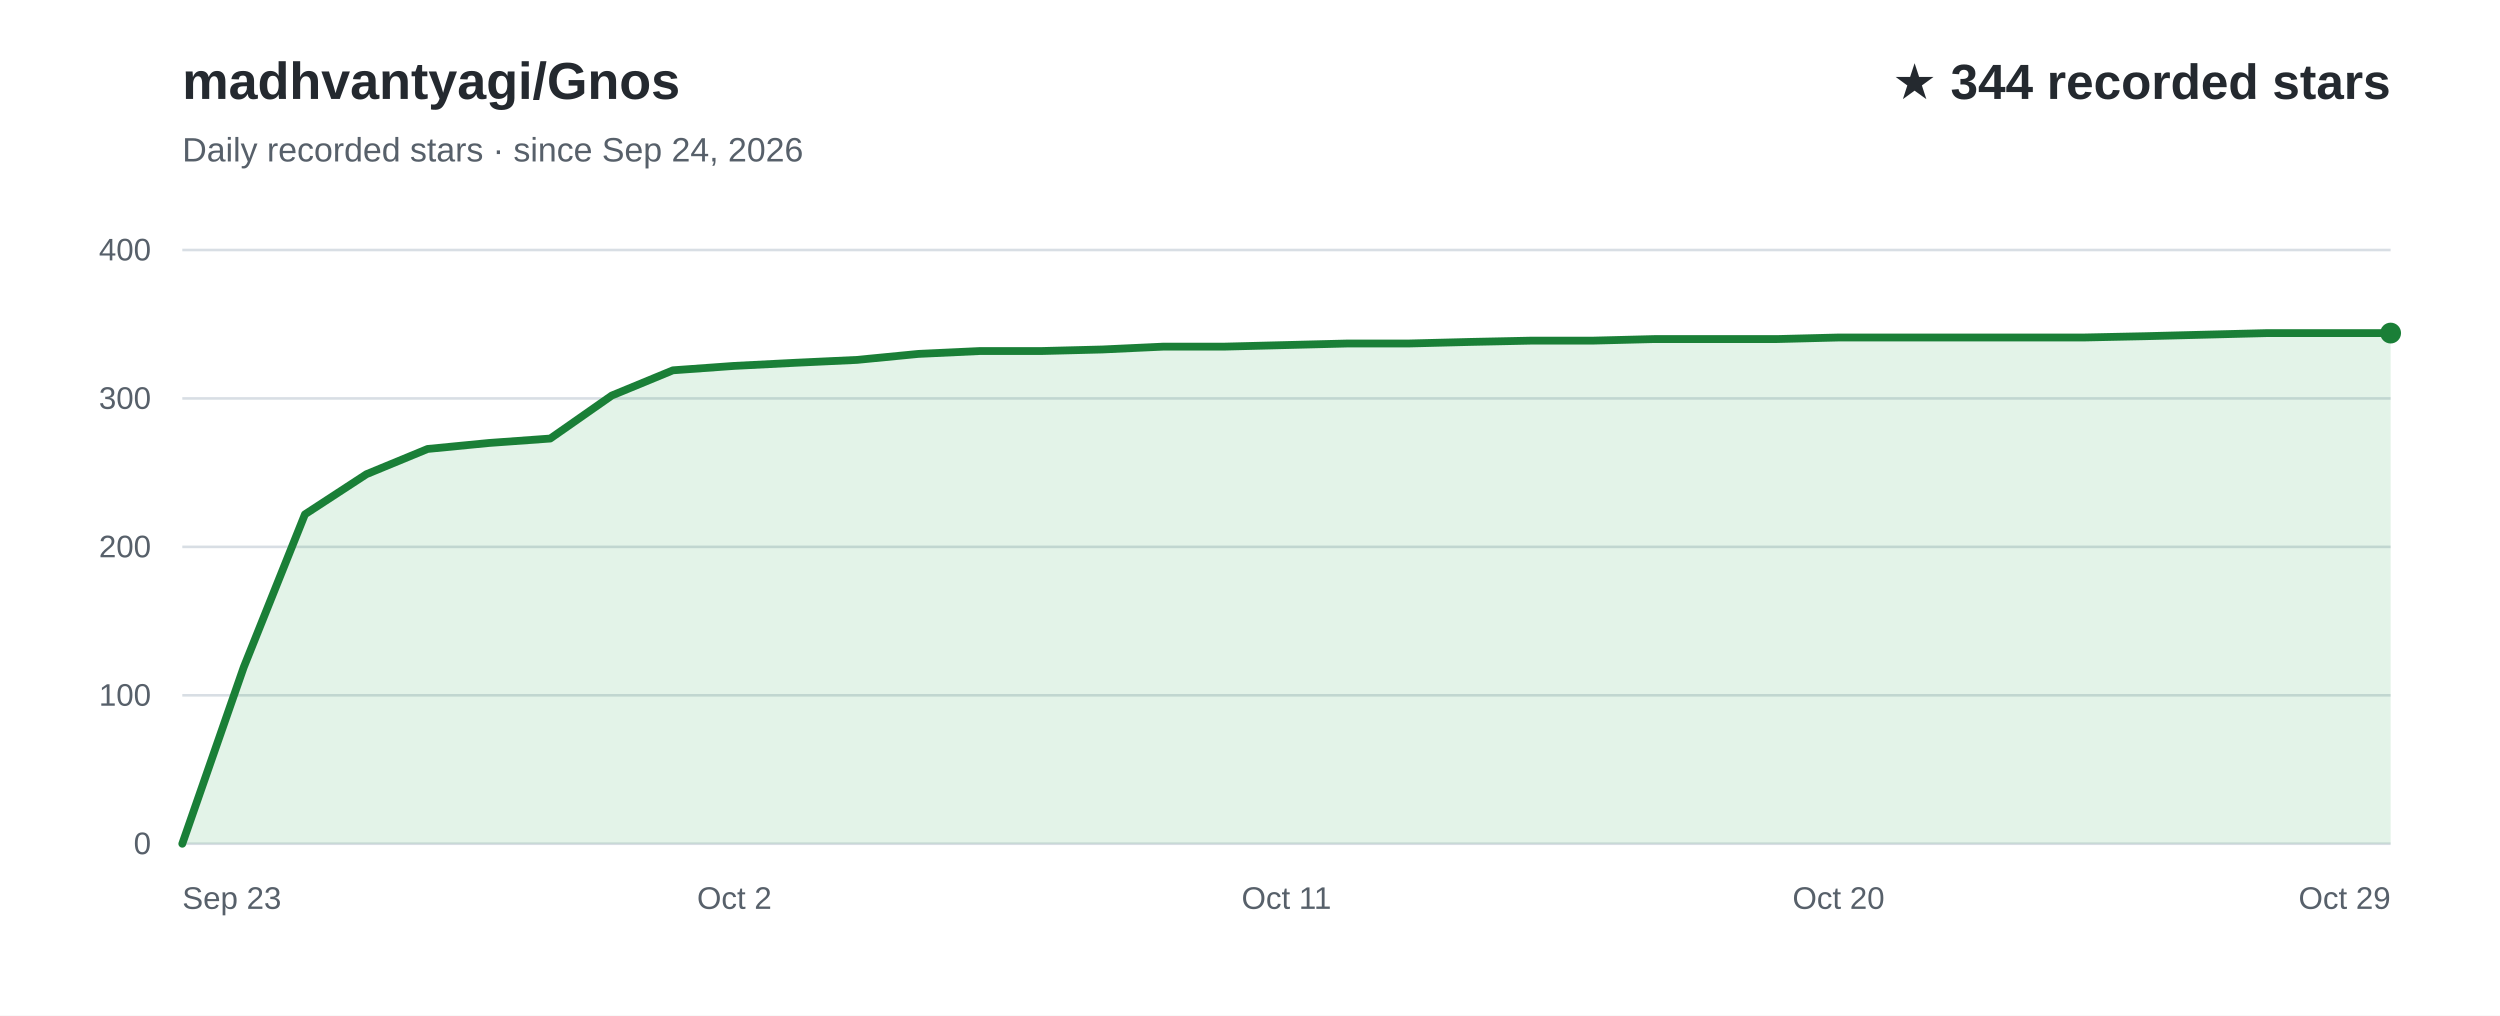
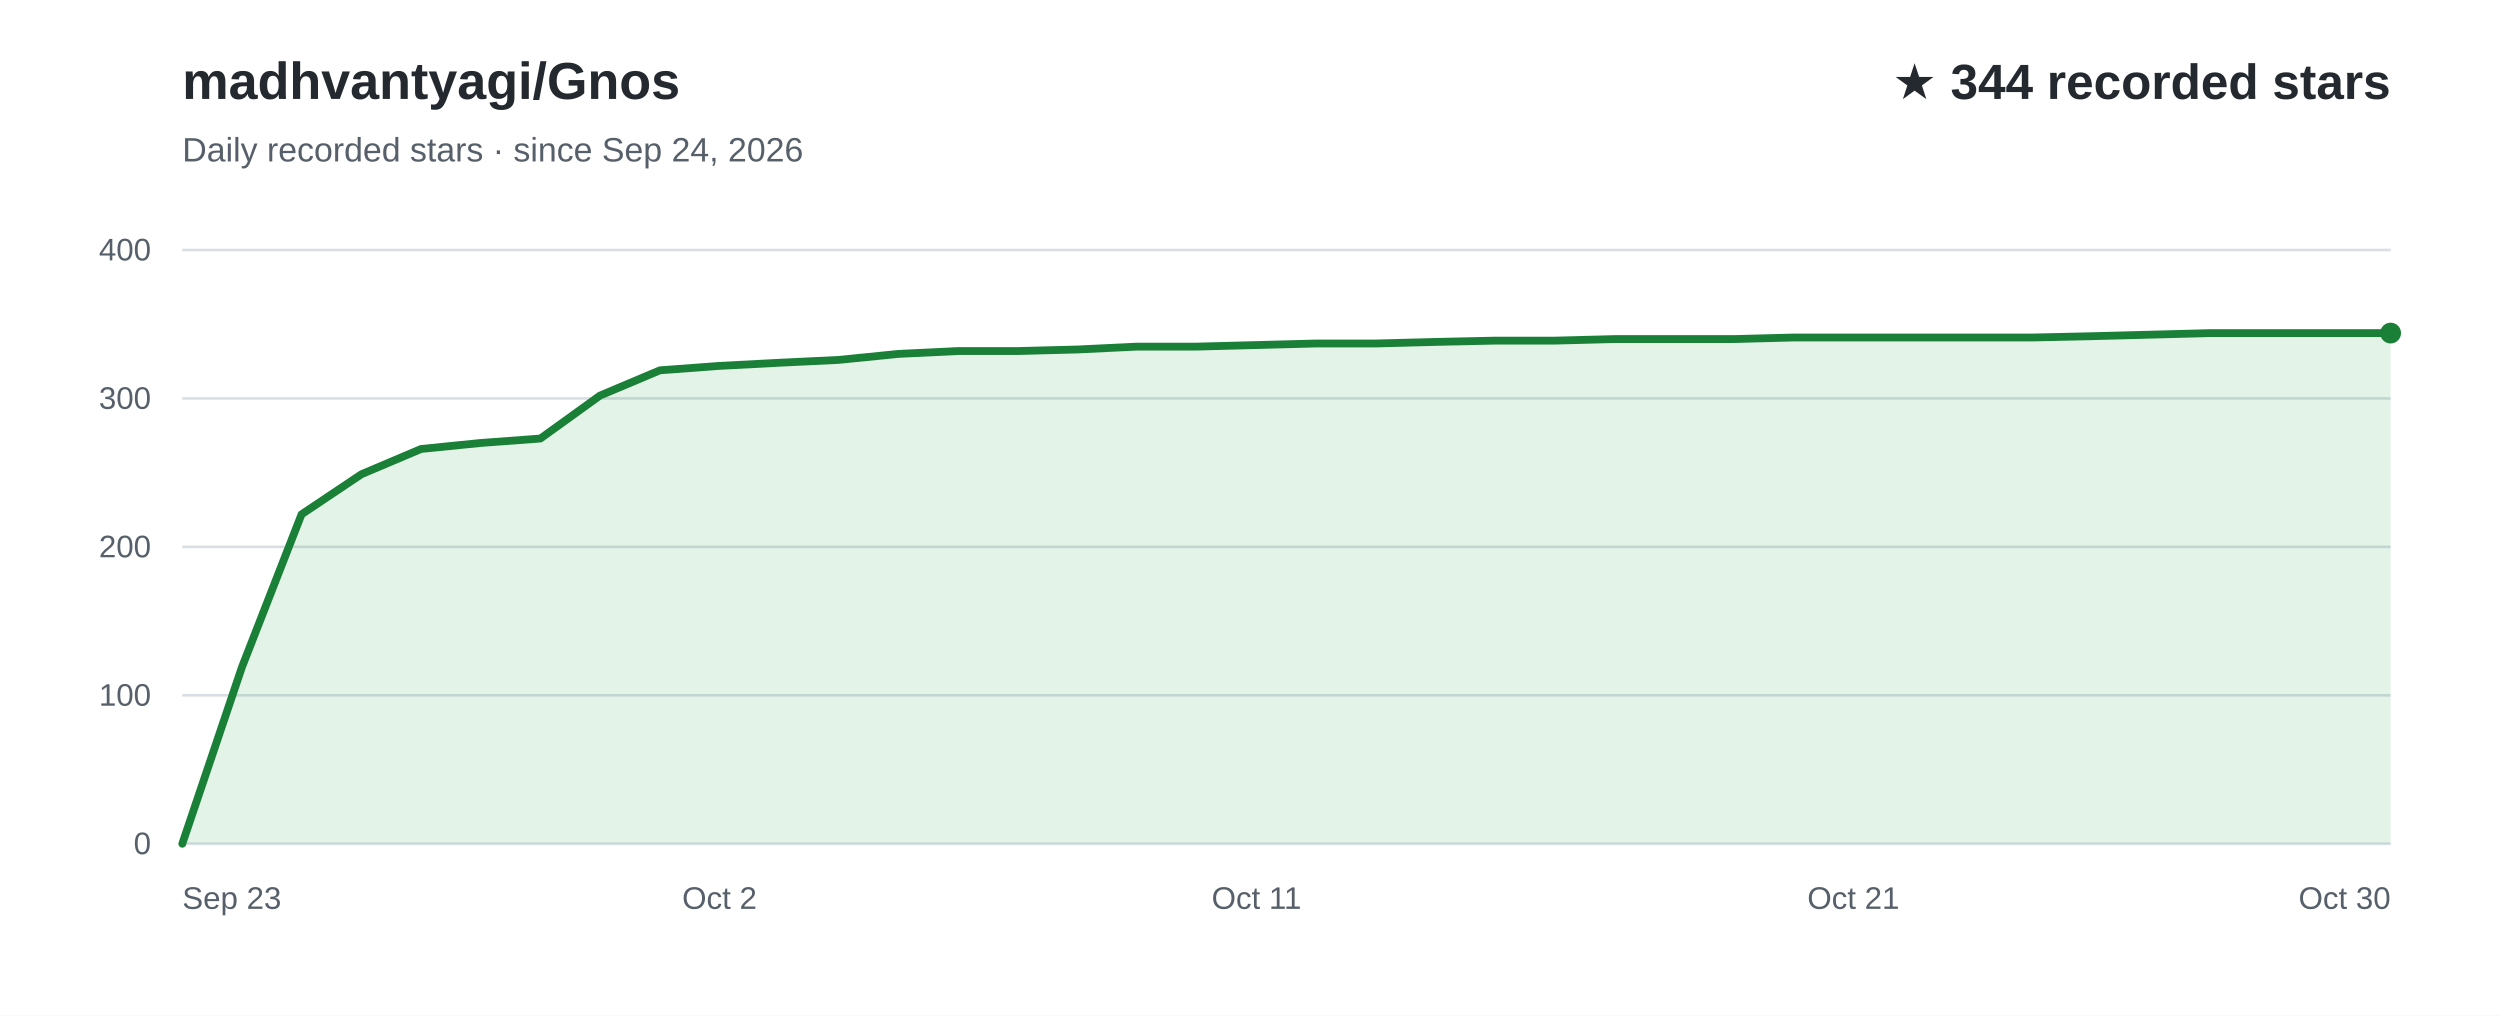
<svg xmlns="http://www.w3.org/2000/svg" width="960" height="390" viewBox="0 0 960 390" role="img" aria-labelledby="title desc" font-family="Arial, Helvetica, sans-serif">
  <rect width="960" height="390" fill="#ffffff" />
  <text x="70" y="38" fill="#24292f" font-size="20" font-weight="700">madhvantyagi/Gnos</text>
  <text x="70" y="62" fill="#57606a" font-size="13">Daily recorded stars · since Sep 24, 2026</text>
  <text x="918" y="38" text-anchor="end" fill="#24292f" font-size="19" font-weight="700">★ 344 recorded stars</text>
  <line x1="70" y1="324.0" x2="918" y2="324.0" stroke="#d8dee4" stroke-width="1" />
  <text x="58" y="328.0" text-anchor="end" fill="#57606a" font-size="12">0</text>
  <line x1="70" y1="267.0" x2="918" y2="267.0" stroke="#d8dee4" stroke-width="1" />
  <text x="58" y="271.0" text-anchor="end" fill="#57606a" font-size="12">100</text>
  <line x1="70" y1="210.0" x2="918" y2="210.0" stroke="#d8dee4" stroke-width="1" />
  <text x="58" y="214.0" text-anchor="end" fill="#57606a" font-size="12">200</text>
  <line x1="70" y1="153.0" x2="918" y2="153.0" stroke="#d8dee4" stroke-width="1" />
  <text x="58" y="157.0" text-anchor="end" fill="#57606a" font-size="12">300</text>
  <line x1="70" y1="96.0" x2="918" y2="96.0" stroke="#d8dee4" stroke-width="1" />
  <text x="58" y="100.0" text-anchor="end" fill="#57606a" font-size="12">400</text>
-   <path d="M70.0,324.0 L93.6,256.2 L117.1,197.5 L140.7,182.1 L164.2,172.4 L187.8,170.1 L211.3,168.4 L234.9,151.9 L258.4,142.2 L282.0,140.5 L305.6,139.3 L329.1,138.2 L352.7,135.9 L376.2,134.8 L399.8,134.8 L423.3,134.2 L446.9,133.1 L470.4,133.1 L494.0,132.5 L517.6,131.9 L541.1,131.9 L564.7,131.3 L588.2,130.8 L611.8,130.8 L635.3,130.2 L658.9,130.2 L682.4,130.2 L706.0,129.6 L729.6,129.6 L753.1,129.6 L776.7,129.6 L800.2,129.6 L823.8,129.1 L847.3,128.5 L870.9,127.9 L894.4,127.9 L918.0,127.9 L918.0,324 L70.0,324 Z" fill="#2da44e" fill-opacity="0.13" />
-   <path d="M70.0,324.0 L93.6,256.2 L117.1,197.5 L140.7,182.1 L164.2,172.4 L187.8,170.1 L211.3,168.4 L234.9,151.9 L258.4,142.2 L282.0,140.5 L305.6,139.3 L329.1,138.2 L352.7,135.9 L376.2,134.8 L399.8,134.8 L423.3,134.2 L446.9,133.1 L470.4,133.1 L494.0,132.5 L517.6,131.9 L541.1,131.9 L564.7,131.3 L588.2,130.8 L611.8,130.8 L635.3,130.2 L658.9,130.2 L682.4,130.2 L706.0,129.6 L729.6,129.6 L753.1,129.6 L776.7,129.6 L800.2,129.6 L823.8,129.1 L847.3,128.5 L870.9,127.9 L894.4,127.9 L918.0,127.9" fill="none" stroke="#1a7f37" stroke-width="3" stroke-linecap="round" stroke-linejoin="round" />
+   <path d="M70.0,324.0 L92.9,256.2 L115.8,197.5 L138.8,182.1 L161.7,172.4 L184.6,170.1 L207.5,168.4 L230.4,151.9 L253.4,142.2 L276.3,140.5 L299.2,139.3 L322.1,138.2 L345.0,135.9 L367.9,134.8 L390.9,134.8 L413.8,134.2 L436.7,133.1 L459.6,133.1 L482.5,132.5 L505.5,131.9 L528.4,131.9 L551.3,131.3 L574.2,130.8 L597.1,130.8 L620.1,130.2 L643.0,130.2 L665.9,130.2 L688.8,129.6 L711.7,129.6 L734.6,129.6 L757.6,129.6 L780.5,129.6 L803.4,129.1 L826.3,128.5 L849.2,127.9 L872.2,127.9 L895.1,127.9 L918.0,127.9 L918.0,324 L70.0,324 Z" fill="#2da44e" fill-opacity="0.13" />
+   <path d="M70.0,324.0 L92.9,256.2 L115.8,197.5 L138.8,182.1 L161.7,172.4 L184.6,170.1 L207.5,168.4 L230.4,151.9 L253.4,142.2 L276.3,140.5 L299.2,139.3 L322.1,138.2 L345.0,135.9 L367.9,134.8 L390.9,134.8 L413.8,134.2 L436.7,133.1 L459.6,133.1 L482.5,132.5 L505.5,131.9 L528.4,131.9 L551.3,131.3 L574.2,130.8 L597.1,130.8 L620.1,130.2 L643.0,130.2 L665.9,130.2 L688.8,129.6 L711.7,129.6 L734.6,129.6 L757.6,129.6 L780.5,129.6 L803.4,129.1 L826.3,128.5 L849.2,127.9 L872.2,127.9 L895.1,127.9 L918.0,127.9" fill="none" stroke="#1a7f37" stroke-width="3" stroke-linecap="round" stroke-linejoin="round" />
  <text x="70.0" y="349" text-anchor="start" fill="#57606a" font-size="12">Sep 23</text>
-   <text x="282.0" y="349" text-anchor="middle" fill="#57606a" font-size="12">Oct 2</text>
-   <text x="494.0" y="349" text-anchor="middle" fill="#57606a" font-size="12">Oct 11</text>
-   <text x="706.0" y="349" text-anchor="middle" fill="#57606a" font-size="12">Oct 20</text>
-   <text x="918.0" y="349" text-anchor="end" fill="#57606a" font-size="12">Oct 29</text>
+   <text x="276.3" y="349" text-anchor="middle" fill="#57606a" font-size="12">Oct 2</text>
+   <text x="482.5" y="349" text-anchor="middle" fill="#57606a" font-size="12">Oct 11</text>
+   <text x="711.7" y="349" text-anchor="middle" fill="#57606a" font-size="12">Oct 21</text>
+   <text x="918.0" y="349" text-anchor="end" fill="#57606a" font-size="12">Oct 30</text>
  <circle cx="918.0" cy="127.9" r="4" fill="#1a7f37" />
</svg>
